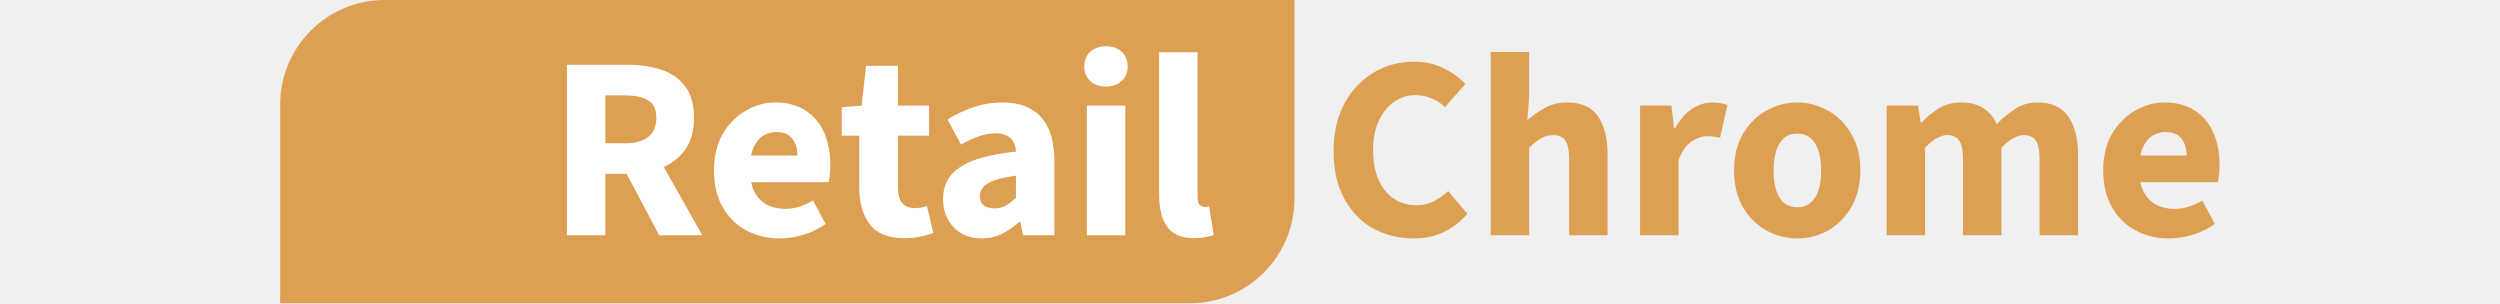
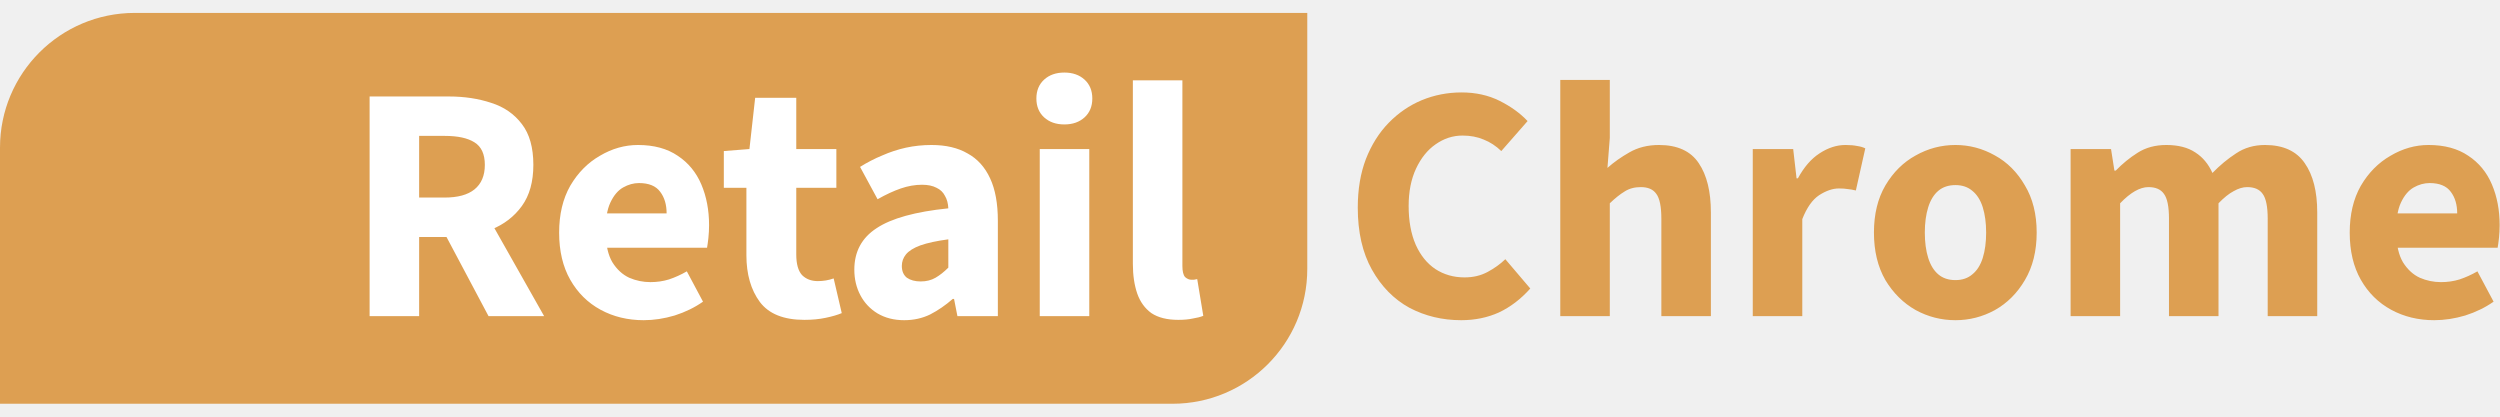
- <svg xmlns="http://www.w3.org/2000/svg" width="371" height="45" viewBox="0 0 371 58" fill="none">
+ <svg xmlns="http://www.w3.org/2000/svg" width="270" height="45" viewBox="0 0 371 58" fill="none">
  <path d="M0 20C0 8.954 8.954 0 20 0H194V38C194 49.046 185.046 58 174 58H0V20Z" fill="#DD9F52" />
  <path d="M54.85 45V12.4H66.6C68.9 12.4 71 12.717 72.9 13.35C74.8 13.95 76.317 15 77.45 16.5C78.583 17.967 79.15 19.983 79.15 22.55C79.15 25.05 78.583 27.083 77.45 28.65C76.317 30.217 74.8 31.383 72.9 32.15C71 32.883 68.9 33.25 66.6 33.25H62.2V45H54.85ZM62.2 27.4H66C67.933 27.4 69.4 27 70.4 26.2C71.433 25.367 71.95 24.15 71.95 22.55C71.95 20.95 71.433 19.833 70.4 19.2C69.4 18.567 67.933 18.25 66 18.25H62.2V27.4ZM72.5 45L65.25 31.35L70.35 26.6L80.75 45H72.5ZM95.526 45.6C93.159 45.6 91.026 45.083 89.126 44.05C87.226 43.017 85.726 41.533 84.626 39.6C83.526 37.667 82.976 35.333 82.976 32.6C82.976 29.9 83.526 27.583 84.626 25.65C85.759 23.717 87.226 22.233 89.026 21.2C90.826 20.133 92.709 19.6 94.676 19.6C97.042 19.6 99.009 20.133 100.576 21.2C102.142 22.233 103.309 23.65 104.076 25.45C104.842 27.25 105.226 29.267 105.226 31.5C105.226 32.133 105.192 32.767 105.126 33.4C105.059 34 104.992 34.483 104.926 34.85H88.676L88.576 29.75H98.926C98.926 28.45 98.609 27.383 97.976 26.55C97.342 25.683 96.292 25.25 94.826 25.25C94.026 25.25 93.242 25.467 92.476 25.9C91.709 26.333 91.076 27.083 90.576 28.15C90.076 29.217 89.842 30.7 89.876 32.6C89.909 34.467 90.242 35.933 90.876 37C91.542 38.067 92.376 38.833 93.376 39.3C94.376 39.733 95.426 39.95 96.526 39.95C97.492 39.95 98.409 39.817 99.276 39.55C100.176 39.25 101.059 38.85 101.926 38.35L104.326 42.85C103.092 43.717 101.692 44.4 100.126 44.9C98.559 45.367 97.026 45.6 95.526 45.6ZM119.366 45.55C116.3 45.55 114.1 44.667 112.766 42.9C111.433 41.1 110.766 38.783 110.766 35.95V25.95H107.416V20.5L111.216 20.2L112.066 12.6H118.166V20.2H124.116V25.95H118.166V35.85C118.166 37.25 118.45 38.267 119.016 38.9C119.616 39.5 120.4 39.8 121.366 39.8C121.766 39.8 122.166 39.767 122.566 39.7C122.966 39.633 123.35 39.533 123.716 39.4L124.916 44.55C124.283 44.817 123.483 45.05 122.516 45.25C121.583 45.45 120.533 45.55 119.366 45.55ZM134.182 45.6C132.682 45.6 131.365 45.267 130.232 44.6C129.132 43.933 128.282 43.033 127.682 41.9C127.082 40.767 126.782 39.5 126.782 38.1C126.782 35.433 127.882 33.383 130.082 31.95C132.282 30.483 135.832 29.5 140.732 29C140.698 28.267 140.532 27.65 140.232 27.15C139.965 26.617 139.548 26.217 138.982 25.95C138.415 25.65 137.698 25.5 136.832 25.5C135.798 25.5 134.748 25.683 133.682 26.05C132.615 26.417 131.465 26.95 130.232 27.65L127.632 22.85C128.698 22.183 129.798 21.617 130.932 21.15C132.065 20.65 133.232 20.267 134.432 20C135.665 19.733 136.932 19.6 138.232 19.6C140.365 19.6 142.148 20.017 143.582 20.85C145.048 21.65 146.165 22.883 146.932 24.55C147.698 26.183 148.082 28.283 148.082 30.85V45H142.082L141.582 42.45H141.382C140.315 43.383 139.198 44.15 138.032 44.75C136.865 45.317 135.582 45.6 134.182 45.6ZM136.632 39.85C137.465 39.85 138.198 39.667 138.832 39.3C139.465 38.933 140.098 38.433 140.732 37.8V33.6C138.998 33.833 137.615 34.133 136.582 34.5C135.582 34.867 134.865 35.317 134.432 35.85C134.032 36.35 133.832 36.917 133.832 37.55C133.832 38.317 134.082 38.9 134.582 39.3C135.115 39.667 135.798 39.85 136.632 39.85ZM154.299 45V20.2H161.649V45H154.299ZM157.949 16.55C156.715 16.55 155.715 16.2 154.949 15.5C154.182 14.8 153.799 13.867 153.799 12.7C153.799 11.533 154.182 10.6 154.949 9.9C155.715 9.2 156.715 8.85 157.949 8.85C159.182 8.85 160.182 9.2 160.949 9.9C161.715 10.6 162.099 11.533 162.099 12.7C162.099 13.867 161.715 14.8 160.949 15.5C160.182 16.2 159.182 16.55 157.949 16.55ZM174.867 45.55C173.201 45.55 171.867 45.217 170.867 44.55C169.901 43.85 169.201 42.883 168.767 41.65C168.334 40.383 168.117 38.917 168.117 37.25V10H175.467V37.55C175.467 38.35 175.601 38.9 175.867 39.2C176.167 39.467 176.484 39.6 176.817 39.6C176.951 39.6 177.067 39.6 177.167 39.6C177.301 39.567 177.467 39.533 177.667 39.5L178.567 44.95C178.167 45.117 177.651 45.25 177.017 45.35C176.417 45.483 175.701 45.55 174.867 45.55Z" fill="white" />
  <path d="M216.843 45.6C214.043 45.6 211.477 44.983 209.143 43.75C206.843 42.483 204.993 40.6 203.593 38.1C202.193 35.6 201.493 32.533 201.493 28.9C201.493 26.2 201.893 23.8 202.693 21.7C203.527 19.567 204.66 17.767 206.093 16.3C207.527 14.833 209.16 13.717 210.993 12.95C212.86 12.183 214.827 11.8 216.893 11.8C218.993 11.8 220.877 12.217 222.543 13.05C224.21 13.883 225.593 14.883 226.693 16.05L222.793 20.5C221.993 19.733 221.127 19.167 220.193 18.8C219.26 18.4 218.21 18.2 217.043 18.2C215.61 18.2 214.277 18.633 213.043 19.5C211.843 20.333 210.877 21.533 210.143 23.1C209.41 24.667 209.043 26.517 209.043 28.65C209.043 30.883 209.393 32.8 210.093 34.4C210.793 35.967 211.76 37.167 212.993 38C214.26 38.833 215.71 39.25 217.343 39.25C218.61 39.25 219.743 38.983 220.743 38.45C221.743 37.917 222.627 37.283 223.393 36.55L227.093 40.9C225.693 42.467 224.143 43.65 222.443 44.45C220.743 45.217 218.877 45.6 216.843 45.6ZM231.545 45V9.95H238.895V18.55L238.545 23C239.478 22.167 240.562 21.4 241.795 20.7C243.062 19.967 244.528 19.6 246.195 19.6C248.928 19.6 250.895 20.5 252.095 22.3C253.295 24.067 253.895 26.5 253.895 29.6V45H246.545V30.55C246.545 28.75 246.295 27.517 245.795 26.85C245.328 26.183 244.562 25.85 243.495 25.85C242.562 25.85 241.762 26.067 241.095 26.5C240.428 26.9 239.695 27.483 238.895 28.25V45H231.545ZM260.109 45V20.2H266.109L266.609 24.55H266.809C267.709 22.883 268.776 21.65 270.009 20.85C271.276 20.017 272.559 19.6 273.859 19.6C274.559 19.6 275.143 19.65 275.609 19.75C276.076 19.817 276.476 19.933 276.809 20.1L275.409 26.35C275.009 26.25 274.626 26.183 274.259 26.15C273.893 26.083 273.443 26.05 272.909 26.05C271.976 26.05 270.993 26.383 269.959 27.05C268.959 27.717 268.126 28.9 267.459 30.6V45H260.109ZM290.193 45.6C288.093 45.6 286.126 45.1 284.293 44.1C282.46 43.067 280.96 41.583 279.793 39.65C278.66 37.683 278.093 35.333 278.093 32.6C278.093 29.867 278.66 27.533 279.793 25.6C280.96 23.633 282.46 22.15 284.293 21.15C286.126 20.117 288.093 19.6 290.193 19.6C292.26 19.6 294.21 20.117 296.043 21.15C297.876 22.15 299.36 23.633 300.493 25.6C301.66 27.533 302.243 29.867 302.243 32.6C302.243 35.333 301.66 37.683 300.493 39.65C299.36 41.583 297.876 43.067 296.043 44.1C294.21 45.1 292.26 45.6 290.193 45.6ZM290.193 39.65C291.193 39.65 292.026 39.367 292.693 38.8C293.393 38.233 293.91 37.417 294.243 36.35C294.576 35.283 294.743 34.033 294.743 32.6C294.743 31.167 294.576 29.917 294.243 28.85C293.91 27.783 293.393 26.967 292.693 26.4C292.026 25.833 291.193 25.55 290.193 25.55C289.16 25.55 288.31 25.833 287.643 26.4C286.976 26.967 286.476 27.783 286.143 28.85C285.81 29.917 285.643 31.167 285.643 32.6C285.643 34.033 285.81 35.283 286.143 36.35C286.476 37.417 286.976 38.233 287.643 38.8C288.31 39.367 289.16 39.65 290.193 39.65ZM307.277 45V20.2H313.277L313.777 23.4H313.977C314.977 22.367 316.061 21.483 317.227 20.75C318.427 19.983 319.844 19.6 321.477 19.6C323.244 19.6 324.677 19.967 325.777 20.7C326.877 21.4 327.727 22.417 328.327 23.75C329.427 22.617 330.594 21.65 331.827 20.85C333.061 20.017 334.494 19.6 336.127 19.6C338.827 19.6 340.794 20.5 342.027 22.3C343.261 24.067 343.877 26.5 343.877 29.6V45H336.527V30.55C336.527 28.75 336.277 27.517 335.777 26.85C335.311 26.183 334.544 25.85 333.477 25.85C332.844 25.85 332.177 26.05 331.477 26.45C330.777 26.817 330.027 27.417 329.227 28.25V45H321.877V30.55C321.877 28.75 321.627 27.517 321.127 26.85C320.661 26.183 319.894 25.85 318.827 25.85C317.561 25.85 316.161 26.65 314.627 28.25V45H307.277ZM361.248 45.6C358.882 45.6 356.748 45.083 354.848 44.05C352.948 43.017 351.448 41.533 350.348 39.6C349.248 37.667 348.698 35.333 348.698 32.6C348.698 29.9 349.248 27.583 350.348 25.65C351.482 23.717 352.948 22.233 354.748 21.2C356.548 20.133 358.432 19.6 360.398 19.6C362.765 19.6 364.732 20.133 366.298 21.2C367.865 22.233 369.032 23.65 369.798 25.45C370.565 27.25 370.948 29.267 370.948 31.5C370.948 32.133 370.915 32.767 370.848 33.4C370.782 34 370.715 34.483 370.648 34.85H354.398L354.298 29.75H364.648C364.648 28.45 364.332 27.383 363.698 26.55C363.065 25.683 362.015 25.25 360.548 25.25C359.748 25.25 358.965 25.467 358.198 25.9C357.432 26.333 356.798 27.083 356.298 28.15C355.798 29.217 355.565 30.7 355.598 32.6C355.632 34.467 355.965 35.933 356.598 37C357.265 38.067 358.098 38.833 359.098 39.3C360.098 39.733 361.148 39.95 362.248 39.95C363.215 39.95 364.132 39.817 364.998 39.55C365.898 39.25 366.782 38.85 367.648 38.35L370.048 42.85C368.815 43.717 367.415 44.4 365.848 44.9C364.282 45.367 362.748 45.6 361.248 45.6Z" fill="#DD9F52" />
</svg>
